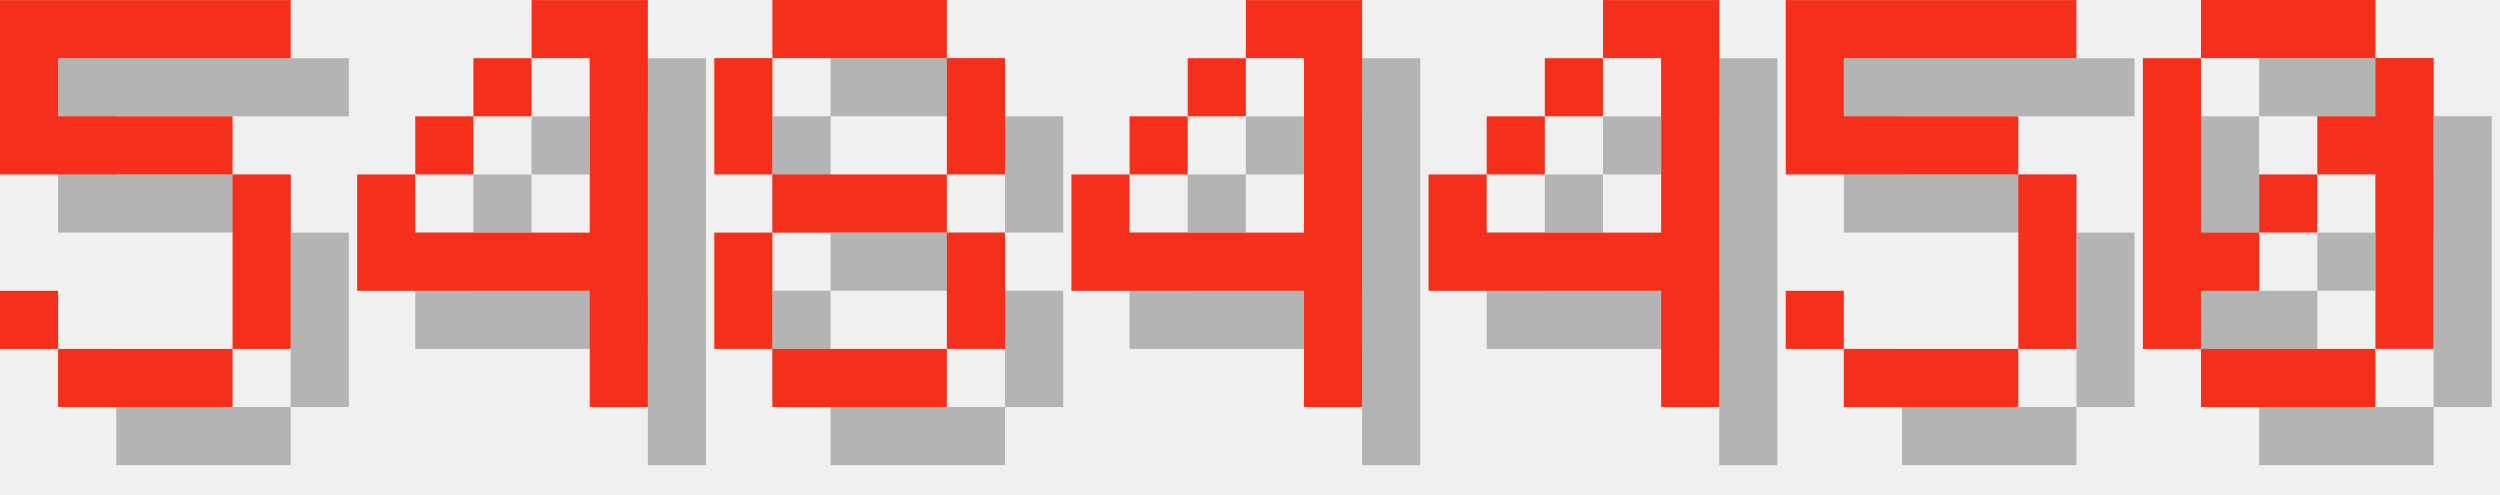
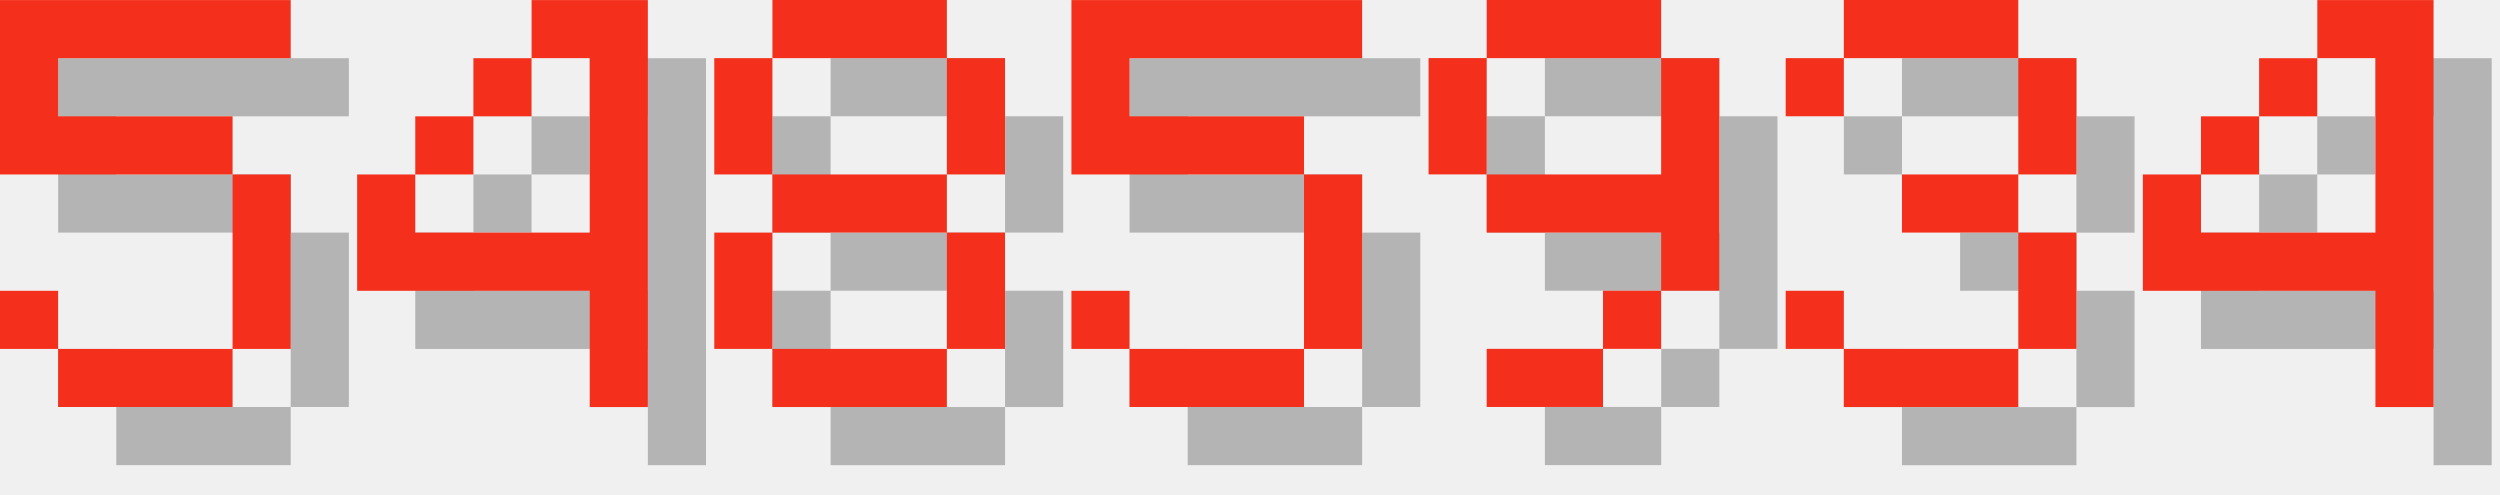
<svg xmlns="http://www.w3.org/2000/svg" version="1.1" width="182.0" height="36">
  <style>
        .text-foreground {
            fill: #F4301C;
        }
        .text-shadow {
            fill: #000000;
            fill-opacity: 0.25;
        }
    </style>
  <g class="digit" id="digit_5" transform="translate(0.0, 0), scale(4)">
    <path id="digit_5_shadow" class="text-shadow" d="m1.058 1.058v3.175h4.233v3.175h-3.175v-1.058h-1.058v1.058h1.058v1.058h3.175v-1.058h1.058v-3.175h-1.058v-1.058h-3.175v-1.058h4.233v-1.058h-5.292z" fill-opacity=".5" style="paint-order:stroke fill markers" />
    <path id="digit_5_fg" class="text-foreground" d="m0 0v3.175h4.233v3.175h-3.175v-1.058h-1.058v1.058h1.058v1.058h3.175v-1.058h1.058v-3.175h-1.058v-1.058h-3.175v-1.058h4.233v-1.058h-5.292z" fill="#fff" style="paint-order:stroke fill markers" />
  </g>
  <g class="digit" id="digit_4" transform="translate(26.0, 0), scale(4)">
    <path id="digit_4_shadow" class="text-shadow" d="m4.233 1.058v1.058h1.058v3.175h-3.175v-1.058h-1.058v2.117h4.233v2.117h1.058v-7.408h-2.117zm-2.117 3.175h1.058v-1.058h-1.058v1.058zm1.058-1.058h1.058v-1.058h-1.058v1.058z" fill-opacity=".5" style="paint-order:stroke fill markers" />
    <path id="digit_4_fg" class="text-foreground" d="m3.175 0v1.058h1.058v3.175h-3.175v-1.058h-1.058v2.117h4.233v2.117h1.058v-7.408h-2.117zm-2.117 3.175h1.058v-1.058h-1.058v1.058zm1.058-1.058h1.058v-1.058h-1.058v1.058z" fill="#fff" style="paint-order:stroke fill markers" />
  </g>
  <g class="digit" id="digit_8" transform="translate(52.0, 0), scale(4)">
    <path id="digit_8_shadow" class="text-shadow" d="m2.117 1.058v1.058h3.175v-1.058h-3.175zm3.175 1.058v2.117h1.058v-2.117h-1.058zm0 2.117h-3.175v1.058h3.175v-1.058zm0 1.058v2.117h1.058v-2.117h-1.058zm0 2.117h-3.175v1.058h3.175v-1.058zm-3.175 0v-2.117h-1.058v2.117h1.058zm0-3.175v-2.117h-1.058v2.117h1.058z" fill-opacity=".5" style="paint-order:stroke fill markers" />
    <path id="digit_8_fg" class="text-foreground" d="m1.058 0v1.058h3.175v-1.058h-3.175zm3.175 1.058v2.117h1.058v-2.117h-1.058zm0 2.117h-3.175v1.058h3.175v-1.058zm0 1.058v2.117h1.058v-2.117h-1.058zm0 2.117h-3.175v1.058h3.175v-1.058zm-3.175 0v-2.117h-1.058v2.117h1.058zm0-3.175v-2.117h-1.058v2.117h1.058z" fill="#fff" style="paint-order:stroke fill markers" />
  </g>
-   <g class="digit" id="digit_4" transform="translate(78.0, 0), scale(4)">
+   <g class="digit" id="digit_5" transform="translate(78.0, 0), scale(4)">
+     <path id="digit_5_shadow" class="text-shadow" d="m1.058 1.058v3.175h4.233v3.175h-3.175v-1.058h-1.058v1.058h1.058v1.058h3.175v-1.058h1.058v-3.175h-1.058v-1.058h-3.175v-1.058h4.233v-1.058h-5.292z" fill-opacity=".5" style="paint-order:stroke fill markers" />
+     <path id="digit_5_fg" class="text-foreground" d="m0 0v3.175h4.233v3.175h-3.175v-1.058h-1.058v1.058h1.058v1.058h3.175v-1.058h1.058v-3.175h-1.058v-1.058h-3.175v-1.058h4.233v-1.058h-5.292z" fill="#fff" style="paint-order:stroke fill markers" />
+   </g>
+   <g class="digit" id="digit_9" transform="translate(104.0, 0), scale(4)">
+     <path id="digit_9_shadow" class="text-shadow" d="m2.117 1.058v1.058h3.175v-1.058h-3.175zm3.175 1.058v2.117h-3.175v1.058h3.175v1.058h1.058v-4.233h-1.058zm0 4.233h-1.058v1.058h1.058v-1.058zm-1.058 1.058h-2.117v1.058h2.117v-1.058zm-2.117-3.175v-2.117h-1.058v2.117h1.058z" fill-opacity=".5" style="paint-order:stroke fill markers" />
+     <path id="digit_9_fg" class="text-foreground" d="m1.058 0v1.058h3.175v-1.058h-3.175zm3.175 1.058v2.117h-3.175v1.058h3.175v1.058h1.058v-4.233h-1.058zm0 4.233h-1.058v1.058h1.058v-1.058zm-1.058 1.058h-2.117v1.058h2.117v-1.058zm-2.117-3.175v-2.117h-1.058v2.117h1.058z" fill="#fff" style="paint-order:stroke fill markers" />
+   </g>
+   <g class="digit" id="digit_3" transform="translate(130.0, 0), scale(4)">
+     <path id="digit_3_shadow" class="text-shadow" d="m1.058 2.117v1.058h1.058v-1.058h3.175v2.117h-2.117v1.058h2.117v2.117h-3.175v-1.058h-1.058v1.058h1.058v1.058h3.175v-1.058h1.058v-2.117h-1.058v-1.058h1.058v-2.117h-1.058v-1.058h-3.175v1.058h-1.058z" fill-opacity=".5" style="paint-order:stroke fill markers" />
+     <path id="digit_3_fg" class="text-foreground" d="m0 1.058v1.058h1.058v-1.058h3.175v2.117h-2.117v1.058h2.117v2.117h-3.175v-1.058h-1.058v1.058h1.058v1.058h3.175v-1.058h1.058v-2.117h-1.058v-1.058h1.058v-2.117h-1.058v-1.058h-3.175v1.058h-1.058z" fill="#fff" style="paint-order:stroke fill markers" />
+   </g>
+   <g class="digit" id="digit_4" transform="translate(156.0, 0), scale(4)">
    <path id="digit_4_shadow" class="text-shadow" d="m4.233 1.058v1.058h1.058v3.175h-3.175v-1.058h-1.058v2.117h4.233v2.117h1.058v-7.408h-2.117zm-2.117 3.175h1.058v-1.058h-1.058v1.058zm1.058-1.058h1.058v-1.058h-1.058v1.058z" fill-opacity=".5" style="paint-order:stroke fill markers" />
    <path id="digit_4_fg" class="text-foreground" d="m3.175 0v1.058h1.058v3.175h-3.175v-1.058h-1.058v2.117h4.233v2.117h1.058v-7.408h-2.117zm-2.117 3.175h1.058v-1.058h-1.058v1.058zm1.058-1.058h1.058v-1.058h-1.058v1.058z" fill="#fff" style="paint-order:stroke fill markers" />
  </g>
-   <g class="digit" id="digit_4" transform="translate(104.0, 0), scale(4)">
-     <path id="digit_4_shadow" class="text-shadow" d="m4.233 1.058v1.058h1.058v3.175h-3.175v-1.058h-1.058v2.117h4.233v2.117h1.058v-7.408h-2.117zm-2.117 3.175h1.058v-1.058h-1.058v1.058zm1.058-1.058h1.058v-1.058h-1.058v1.058z" fill-opacity=".5" style="paint-order:stroke fill markers" />
-     <path id="digit_4_fg" class="text-foreground" d="m3.175 0v1.058h1.058v3.175h-3.175v-1.058h-1.058v2.117h4.233v2.117h1.058v-7.408h-2.117zm-2.117 3.175h1.058v-1.058h-1.058v1.058zm1.058-1.058h1.058v-1.058h-1.058v1.058z" fill="#fff" style="paint-order:stroke fill markers" />
-   </g>
-   <g class="digit" id="digit_5" transform="translate(130.0, 0), scale(4)">
-     <path id="digit_5_shadow" class="text-shadow" d="m1.058 1.058v3.175h4.233v3.175h-3.175v-1.058h-1.058v1.058h1.058v1.058h3.175v-1.058h1.058v-3.175h-1.058v-1.058h-3.175v-1.058h4.233v-1.058h-5.292z" fill-opacity=".5" style="paint-order:stroke fill markers" />
-     <path id="digit_5_fg" class="text-foreground" d="m0 0v3.175h4.233v3.175h-3.175v-1.058h-1.058v1.058h1.058v1.058h3.175v-1.058h1.058v-3.175h-1.058v-1.058h-3.175v-1.058h4.233v-1.058h-5.292z" fill="#fff" style="paint-order:stroke fill markers" />
-   </g>
-   <g class="digit" id="digit_0" transform="translate(156.0, 0), scale(4)">
-     <path id="digit_0_shadow" class="text-shadow" d="m2.117 1.058v1.058h3.175v-1.058h-3.175zm3.175 1.058v1.058h-1.058v1.058h1.058v3.175h1.058v-5.292h-1.058zm0 5.292h-3.175v1.058h3.175v-1.058zm-3.175 0v-1.058h1.058v-1.058h-1.058v-3.175h-1.058v5.292h1.058zm1.058-2.117h1.058v-1.058h-1.058v1.058z" fill-opacity=".5" style="paint-order:stroke fill markers" />
-     <path id="digit_0_fg" class="text-foreground" d="m1.058 0v1.058h3.175v-1.058h-3.175zm3.175 1.058v1.058h-1.058v1.058h1.058v3.175h1.058v-5.292h-1.058zm0 5.292h-3.175v1.058h3.175v-1.058zm-3.175 0v-1.058h1.058v-1.058h-1.058v-3.175h-1.058v5.292h1.058zm1.058-2.117h1.058v-1.058h-1.058v1.058z" fill="#fff" style="paint-order:stroke fill markers" />
-   </g>
</svg>
